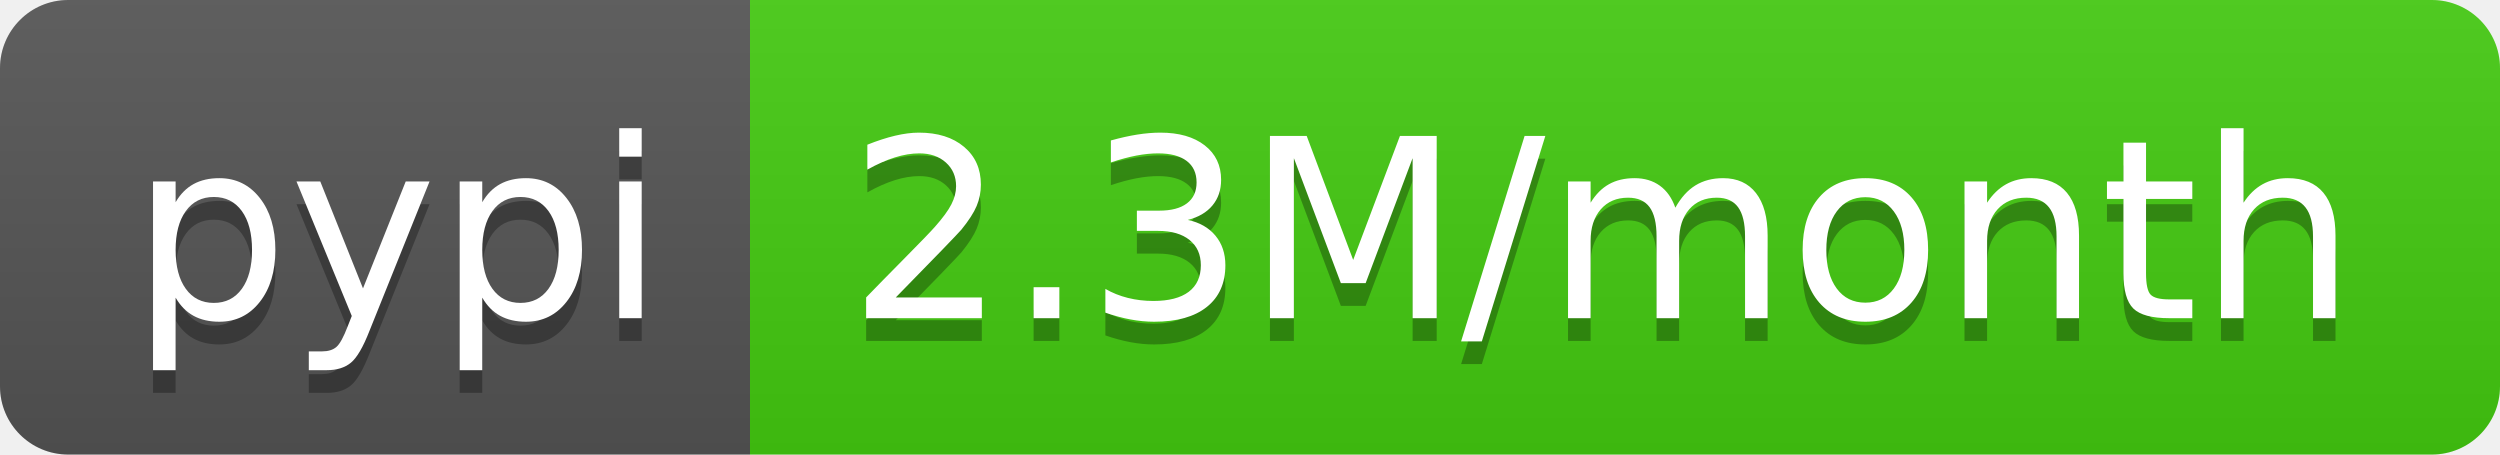
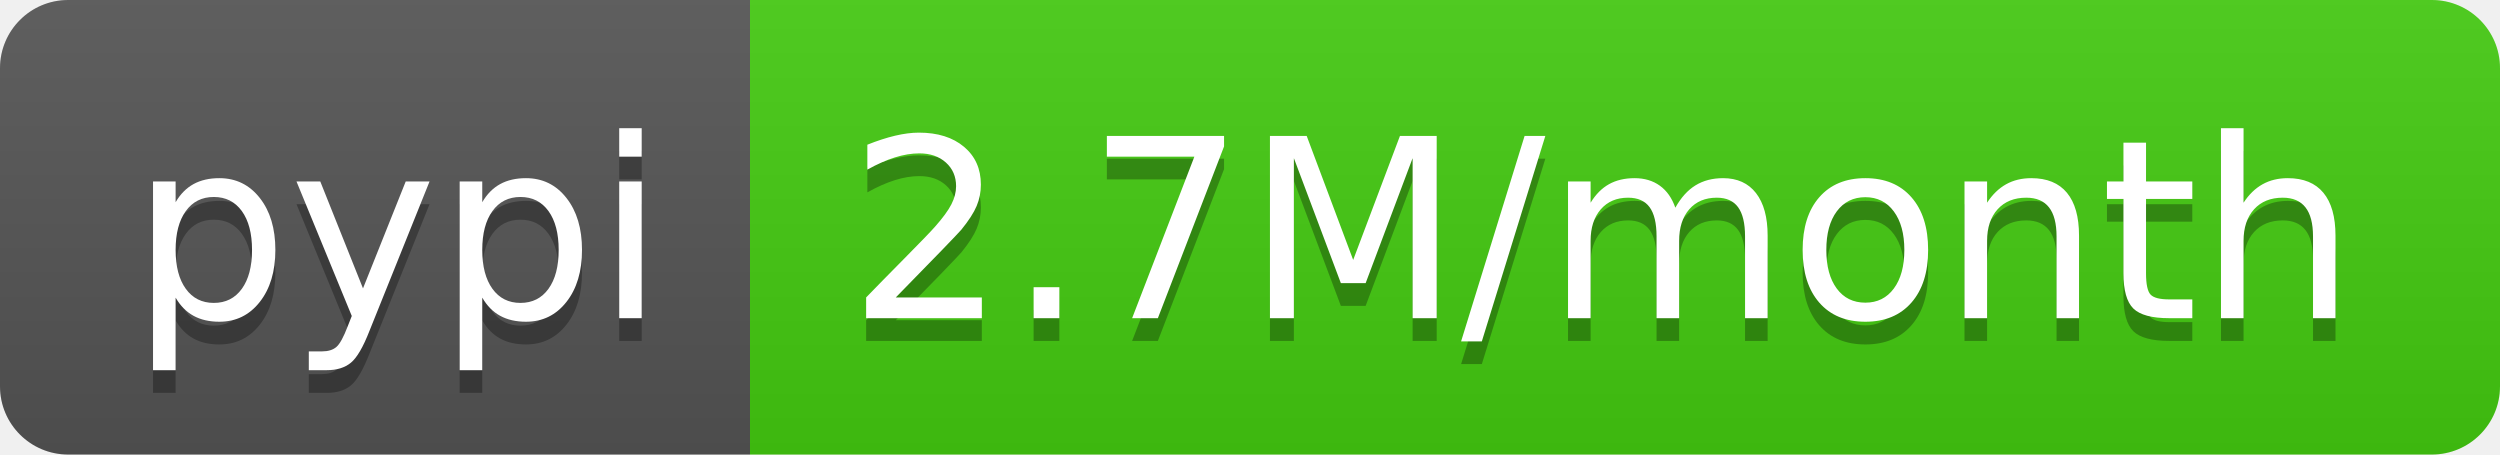
- <svg xmlns="http://www.w3.org/2000/svg" width="110" height="20" role="img" aria-label="pypi: 2.3M/month">
+ <svg xmlns="http://www.w3.org/2000/svg" width="110" height="20" role="img" aria-label="pypi: 2.7M/month">
  <linearGradient id="s" x2="0" y2="100%">
    <stop offset="0" stop-color="#bbb" stop-opacity=".1" />
    <stop offset="1" stop-opacity=".1" />
  </linearGradient>
  <clipPath id="r">
    <rect width="110" height="20" rx="3" fill="#fff" />
  </clipPath>
  <g clip-path="url(#r)">
    <rect width="33" height="20" fill="#555" />
    <rect x="33" width="77" height="20" fill="#4c1" />
    <rect width="110" height="20" fill="url(#s)" />
  </g>
  <g fill="#fff" text-anchor="middle" font-family="Verdana,Geneva,DejaVu Sans,sans-serif" text-rendering="geometricPrecision" font-size="110">
    <text aria-hidden="true" x="175" y="150" fill="#010101" fill-opacity=".3" transform="scale(.1)" textLength="230">pypi</text>
    <text x="175" y="140" transform="scale(.1)" fill="#fff" textLength="230">pypi</text>
-     <text aria-hidden="true" x="705" y="150" fill="#010101" fill-opacity=".3" transform="scale(.1)" textLength="670">2.3M/month</text>
-     <text x="705" y="140" transform="scale(.1)" fill="#fff" textLength="670">2.3M/month</text>
+     <text aria-hidden="true" x="705" y="150" fill="#010101" fill-opacity=".3" transform="scale(.1)" textLength="670">2.7M/month</text>
+     <text x="705" y="140" transform="scale(.1)" fill="#fff" textLength="670">2.7M/month</text>
  </g>
</svg>
